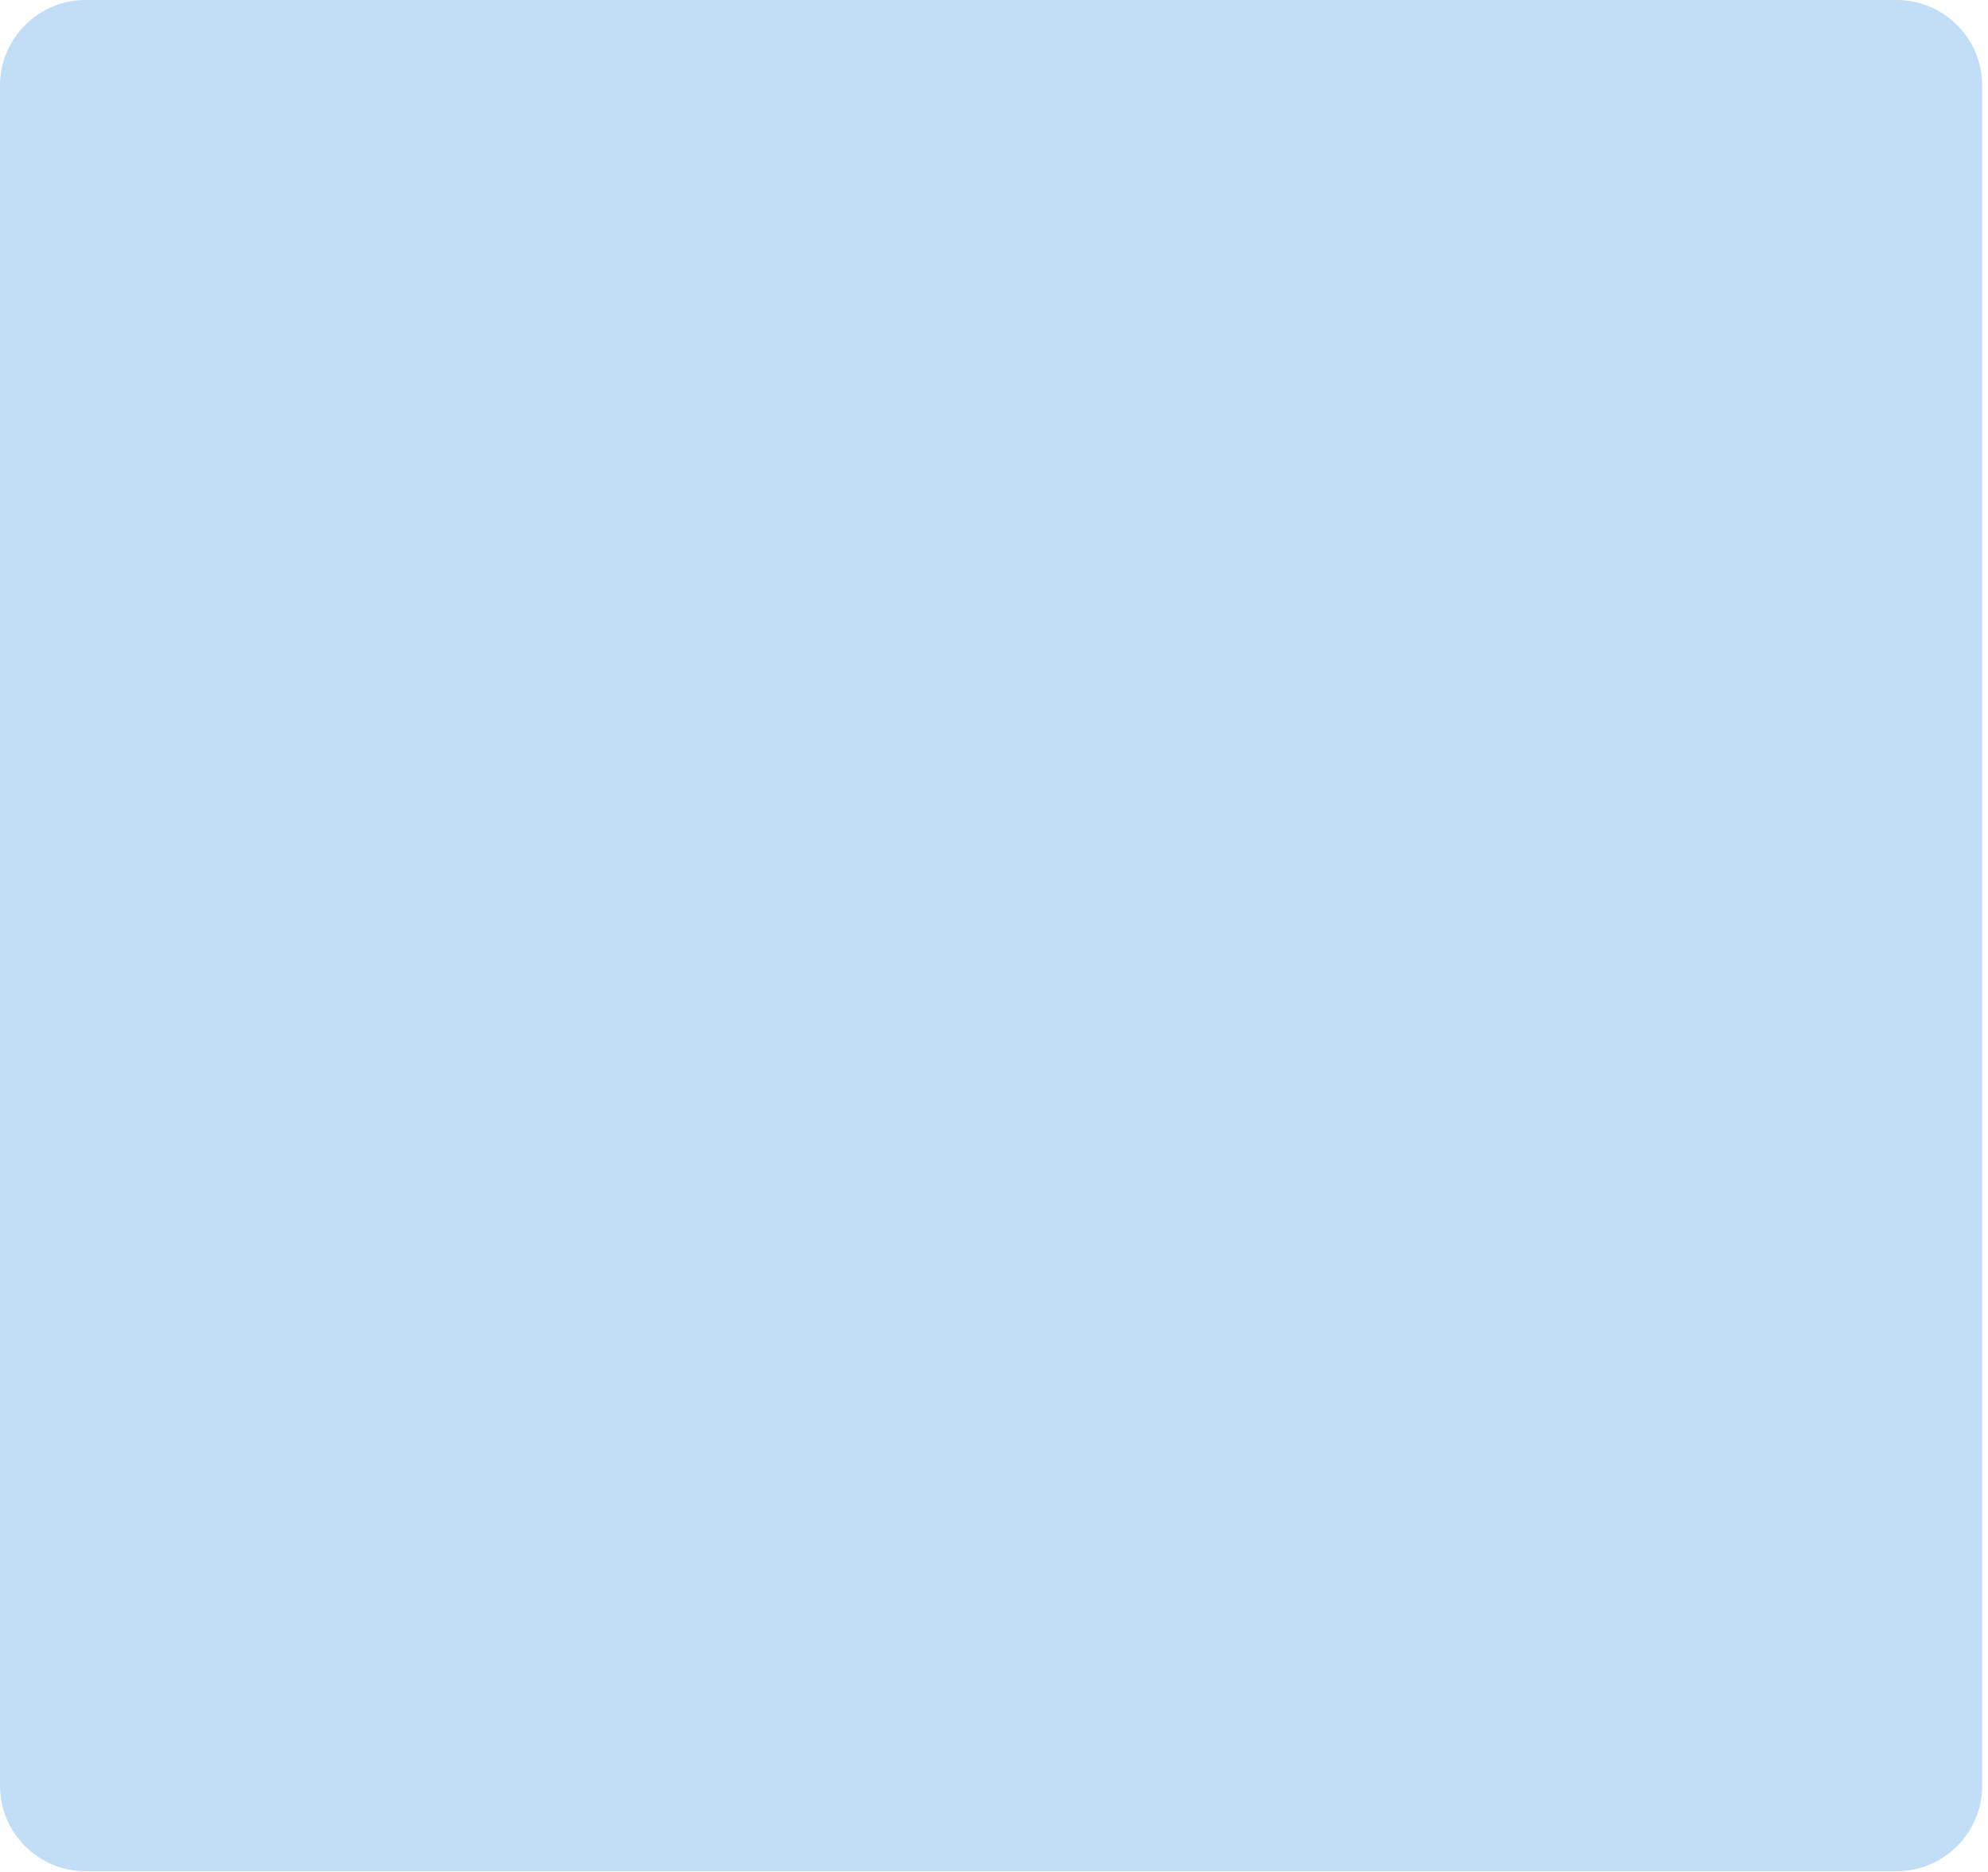
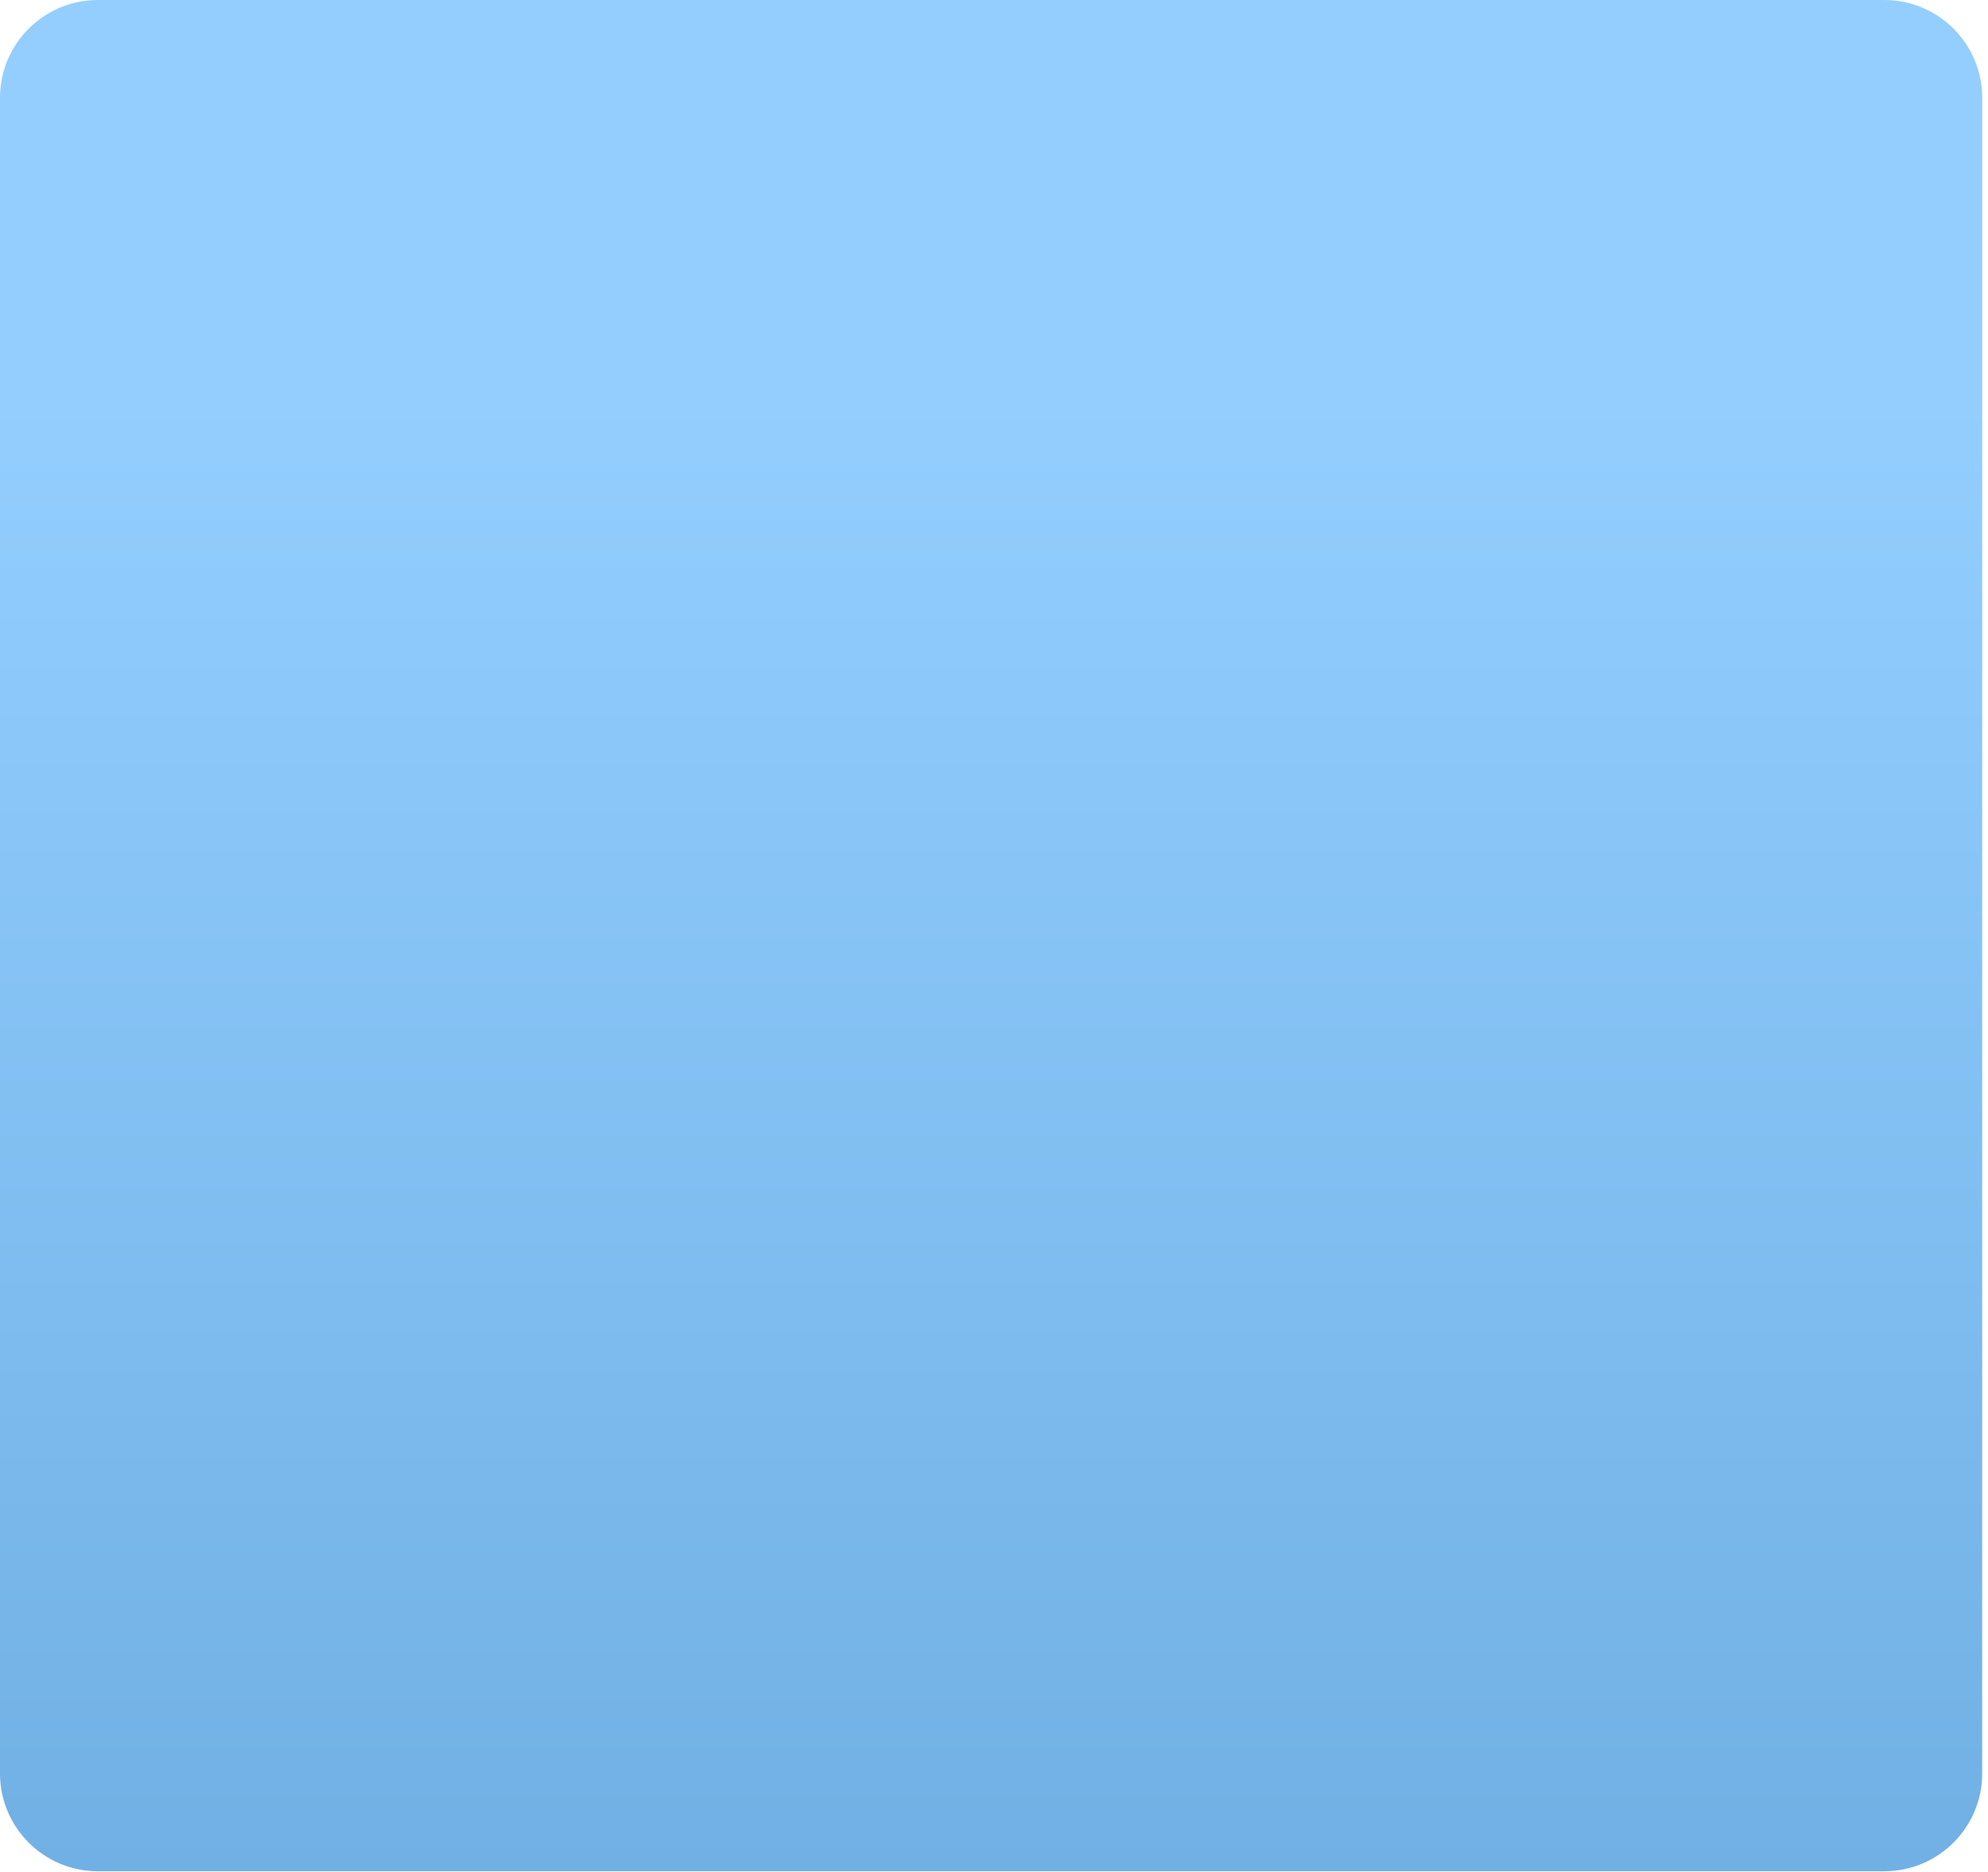
<svg xmlns="http://www.w3.org/2000/svg" width="325" height="306" viewBox="0 0 325 306" fill="none">
-   <rect width="324.05" height="305.9" rx="14" fill="#C2DEF6" />
+   <rect width="324.052" height="305.898" rx="16" fill="url(#paint0_linear_296_686)" />
+   <defs>
+     <linearGradient id="paint0_linear_296_686" x1="162.026" y1="65" x2="162.026" y2="305.898" gradientUnits="userSpaceOnUse">
+       <stop stop-color="#93CEFF" />
+       <stop offset="1" stop-color="#71B0E4" />
+     </linearGradient>
+   </defs>
</svg>
